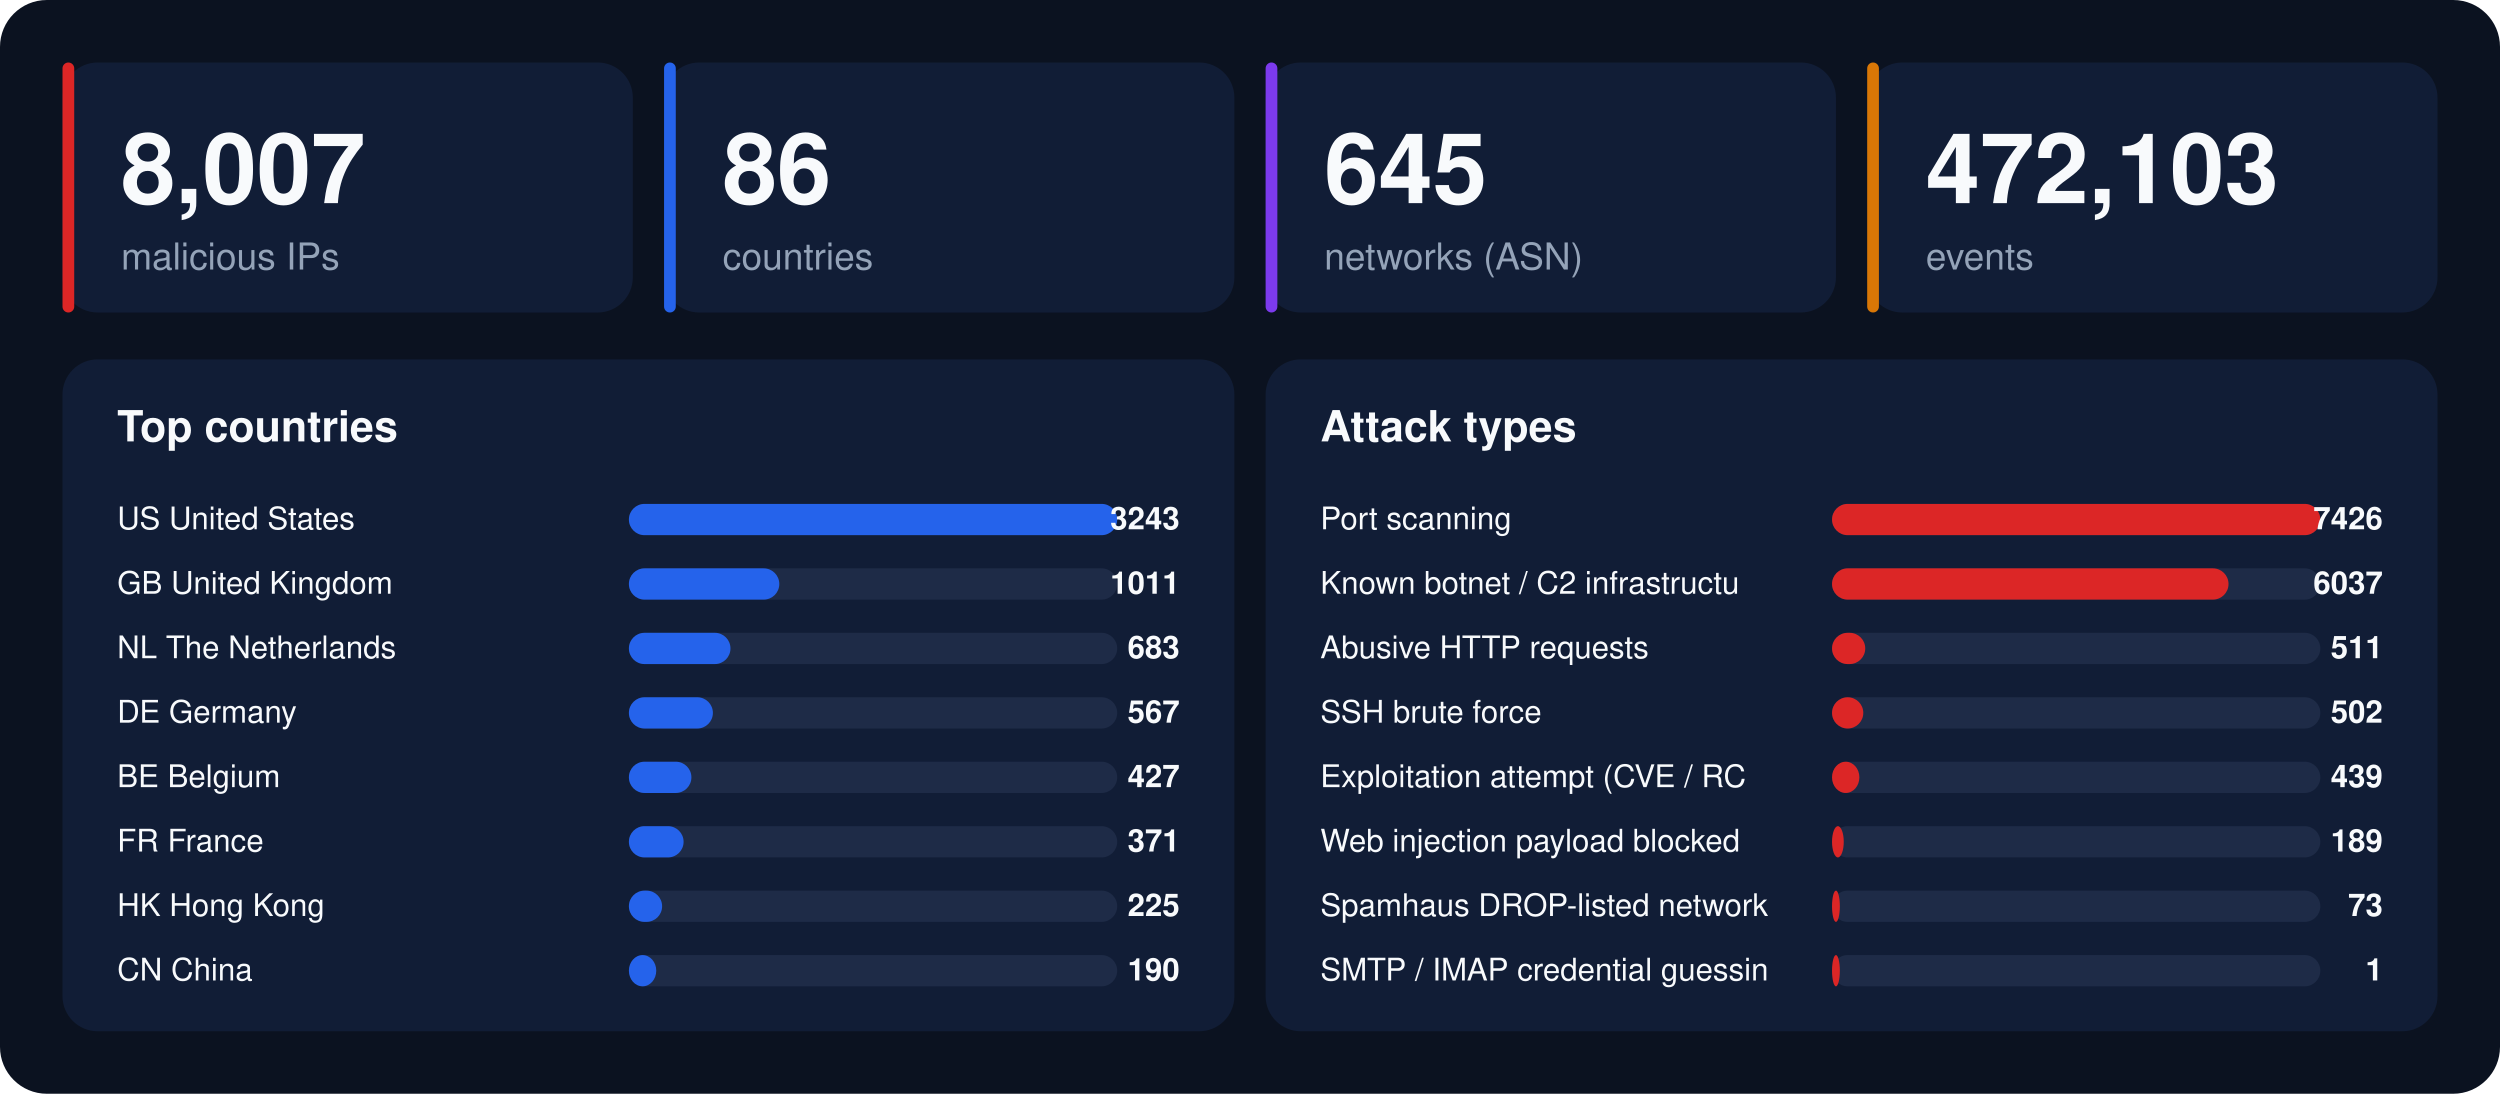
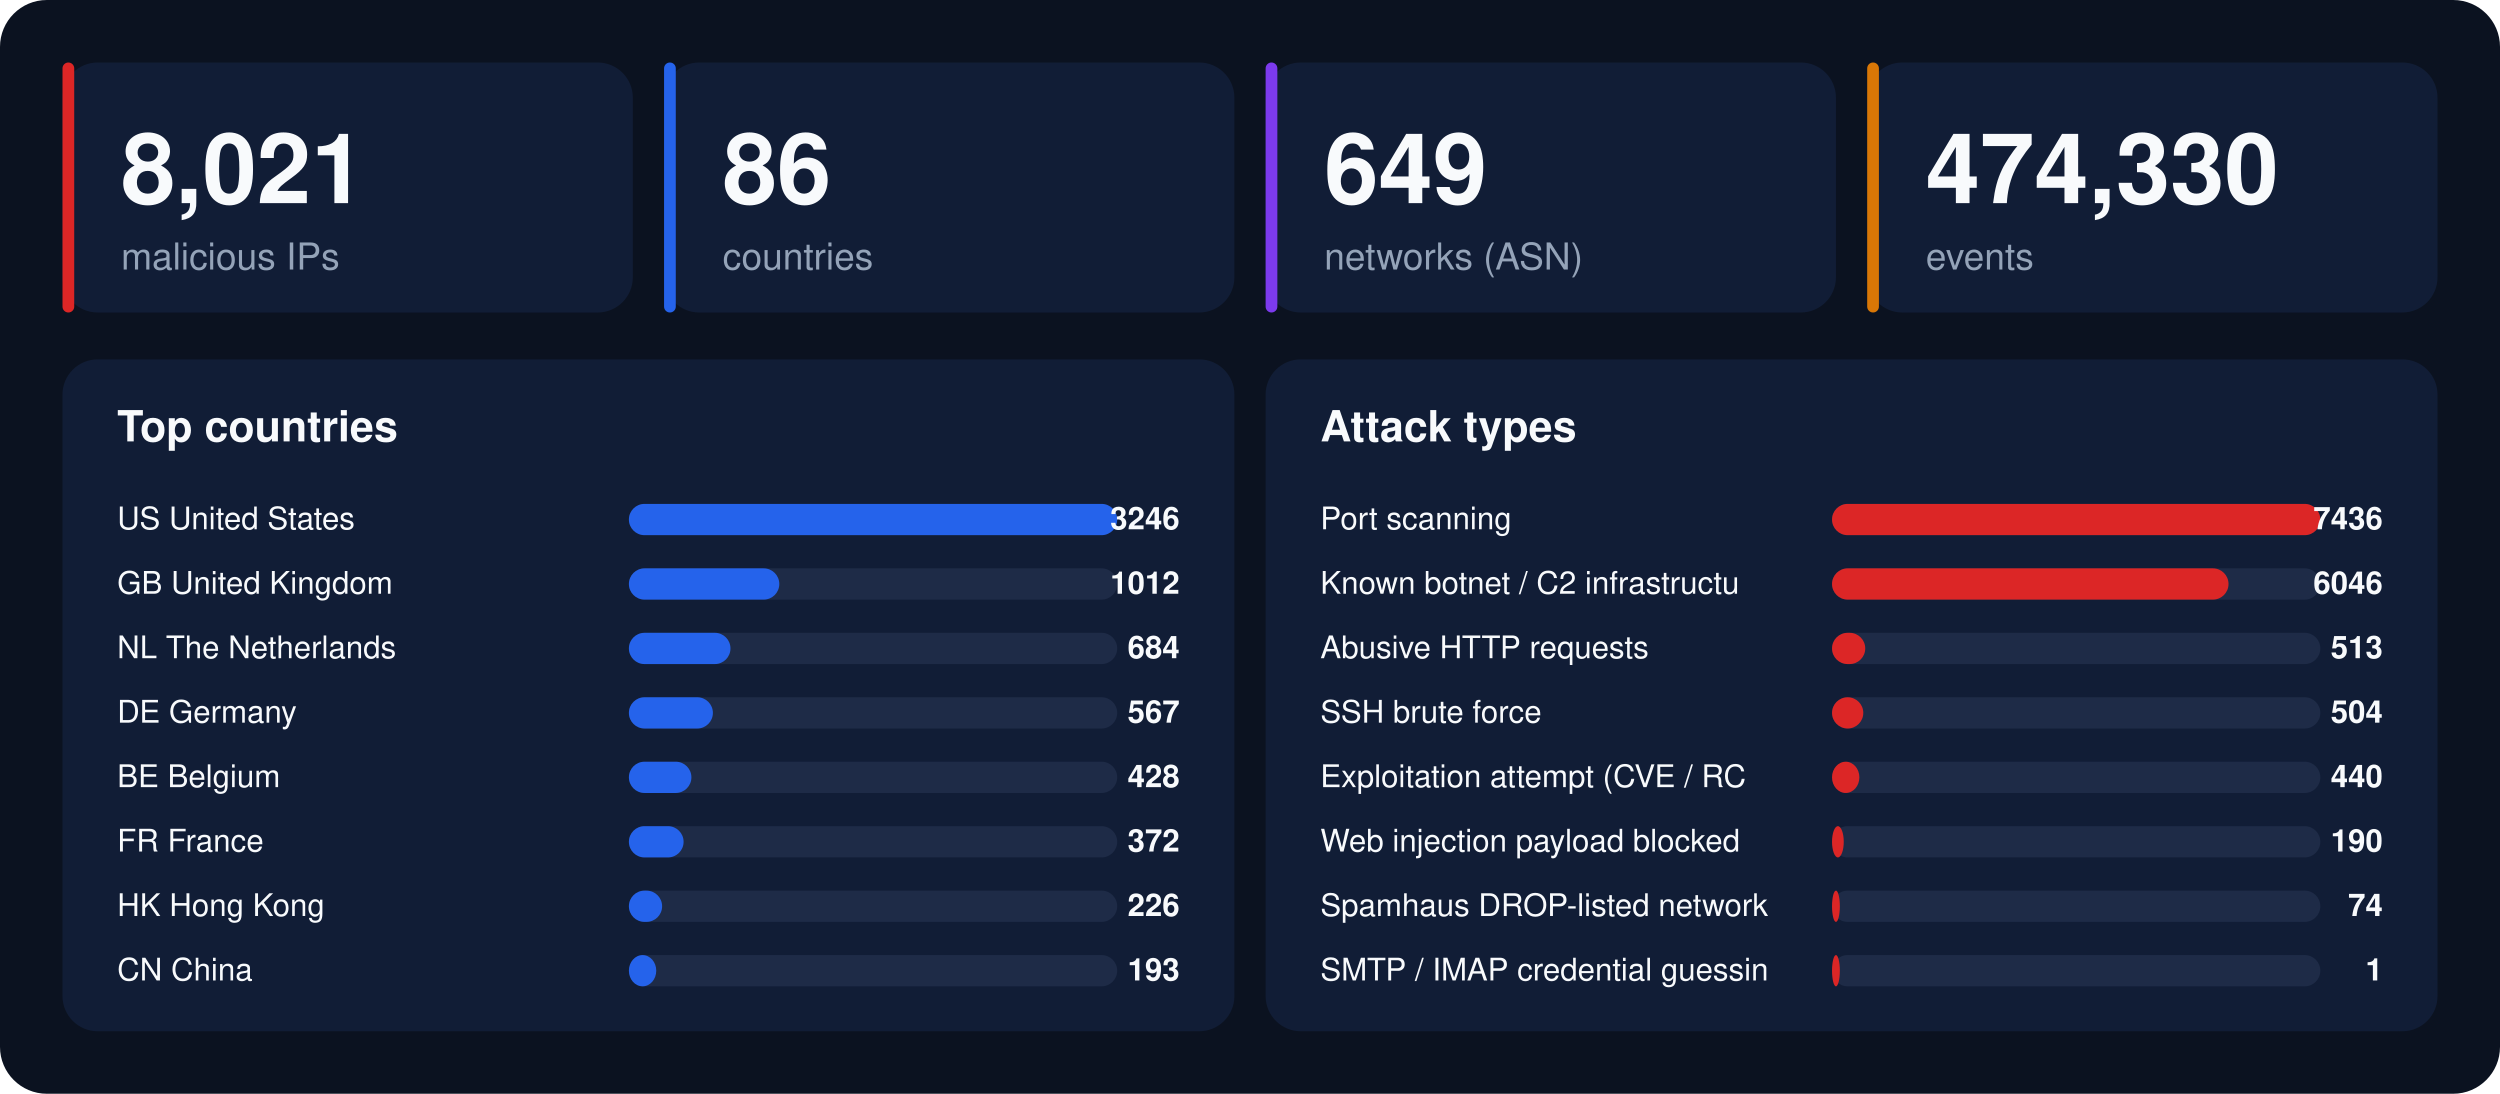
<svg xmlns="http://www.w3.org/2000/svg" width="1280" height="560" viewBox="0 0 1280 560" font-family="-apple-system,BlinkMacSystemFont,'Segoe UI',Helvetica,Arial,sans-serif">
  <rect width="1280" height="560" rx="24" fill="#0b1220" />
  <rect x="32" y="32" width="292" height="128" rx="18" fill="#111d36" />
  <rect x="32" y="32" width="6" height="128" rx="3" fill="#dc2626" />
-   <text x="62" y="104" font-size="50" font-weight="800" fill="#f8fafc">8,007</text>
+   <text x="62" y="104" font-size="50" font-weight="800" fill="#f8fafc">8,021</text>
  <text x="62" y="138" font-size="19" fill="#94a3b8">malicious IPs</text>
  <rect x="340" y="32" width="292" height="128" rx="18" fill="#111d36" />
  <rect x="340" y="32" width="6" height="128" rx="3" fill="#2563eb" />
  <text x="370" y="104" font-size="50" font-weight="800" fill="#f8fafc">86</text>
  <text x="370" y="138" font-size="19" fill="#94a3b8">countries</text>
  <rect x="648" y="32" width="292" height="128" rx="18" fill="#111d36" />
  <rect x="648" y="32" width="6" height="128" rx="3" fill="#7c3aed" />
-   <text x="678" y="104" font-size="50" font-weight="800" fill="#f8fafc">645</text>
+   <text x="678" y="104" font-size="50" font-weight="800" fill="#f8fafc">649</text>
  <text x="678" y="138" font-size="19" fill="#94a3b8">networks (ASN)</text>
  <rect x="956" y="32" width="292" height="128" rx="18" fill="#111d36" />
  <rect x="956" y="32" width="6" height="128" rx="3" fill="#d97706" />
-   <text x="986" y="104" font-size="50" font-weight="800" fill="#f8fafc">472,103</text>
+   <text x="986" y="104" font-size="50" font-weight="800" fill="#f8fafc">474,330</text>
  <text x="986" y="138" font-size="19" fill="#94a3b8">events</text>
  <rect x="32" y="184" width="600" height="344" rx="18" fill="#111d36" />
  <text x="60" y="226" font-size="22" font-weight="700" fill="#f8fafc">Top countries</text>
  <text x="60" y="271" font-size="16" fill="#f8fafc">US  United States</text>
  <rect x="322" y="258" width="250" height="16" rx="8" fill="#1e2b47" />
  <rect x="322" y="258" width="250" height="16" rx="8" fill="#2563eb" />
-   <text x="604" y="271" font-size="16" font-weight="700" text-anchor="end" fill="#f8fafc">3243</text>
+   <text x="604" y="271" font-size="16" font-weight="700" text-anchor="end" fill="#f8fafc">3246</text>
  <text x="60" y="304" font-size="16" fill="#f8fafc">GB  United Kingdom</text>
  <rect x="322" y="291" width="250" height="16" rx="8" fill="#1e2b47" />
  <rect x="322" y="291" width="77" height="16" rx="8" fill="#2563eb" />
-   <text x="604" y="304" font-size="16" font-weight="700" text-anchor="end" fill="#f8fafc">1011</text>
+   <text x="604" y="304" font-size="16" font-weight="700" text-anchor="end" fill="#f8fafc">1012</text>
  <text x="60" y="337" font-size="16" fill="#f8fafc">NL  The Netherlands</text>
  <rect x="322" y="324" width="250" height="16" rx="8" fill="#1e2b47" />
  <rect x="322" y="324" width="52" height="16" rx="8" fill="#2563eb" />
-   <text x="604" y="337" font-size="16" font-weight="700" text-anchor="end" fill="#f8fafc">683</text>
+   <text x="604" y="337" font-size="16" font-weight="700" text-anchor="end" fill="#f8fafc">684</text>
  <text x="60" y="370" font-size="16" fill="#f8fafc">DE  Germany</text>
  <rect x="322" y="357" width="250" height="16" rx="8" fill="#1e2b47" />
  <rect x="322" y="357" width="43" height="16" rx="8" fill="#2563eb" />
  <text x="604" y="370" font-size="16" font-weight="700" text-anchor="end" fill="#f8fafc">567</text>
  <text x="60" y="403" font-size="16" fill="#f8fafc">BE  Belgium</text>
  <rect x="322" y="390" width="250" height="16" rx="8" fill="#1e2b47" />
  <rect x="322" y="390" width="32" height="16" rx="8" fill="#2563eb" />
-   <text x="604" y="403" font-size="16" font-weight="700" text-anchor="end" fill="#f8fafc">427</text>
+   <text x="604" y="403" font-size="16" font-weight="700" text-anchor="end" fill="#f8fafc">428</text>
  <text x="60" y="436" font-size="16" fill="#f8fafc">FR  France</text>
  <rect x="322" y="423" width="250" height="16" rx="8" fill="#1e2b47" />
  <rect x="322" y="423" width="28" height="16" rx="8" fill="#2563eb" />
-   <text x="604" y="436" font-size="16" font-weight="700" text-anchor="end" fill="#f8fafc">371</text>
+   <text x="604" y="436" font-size="16" font-weight="700" text-anchor="end" fill="#f8fafc">372</text>
  <text x="60" y="469" font-size="16" fill="#f8fafc">HK  Hong Kong</text>
  <rect x="322" y="456" width="250" height="16" rx="8" fill="#1e2b47" />
  <rect x="322" y="456" width="17" height="16" rx="8" fill="#2563eb" />
-   <text x="604" y="469" font-size="16" font-weight="700" text-anchor="end" fill="#f8fafc">225</text>
+   <text x="604" y="469" font-size="16" font-weight="700" text-anchor="end" fill="#f8fafc">226</text>
  <text x="60" y="502" font-size="16" fill="#f8fafc">CN  China</text>
  <rect x="322" y="489" width="250" height="16" rx="8" fill="#1e2b47" />
  <rect x="322" y="489" width="14" height="16" rx="8" fill="#2563eb" />
-   <text x="604" y="502" font-size="16" font-weight="700" text-anchor="end" fill="#f8fafc">190</text>
+   <text x="604" y="502" font-size="16" font-weight="700" text-anchor="end" fill="#f8fafc">193</text>
  <rect x="648" y="184" width="600" height="344" rx="18" fill="#111d36" />
  <text x="676" y="226" font-size="22" font-weight="700" fill="#f8fafc">Attack types</text>
  <text x="676" y="271" font-size="16" fill="#f8fafc">Port scanning</text>
  <rect x="938" y="258" width="250" height="16" rx="8" fill="#1e2b47" />
  <rect x="938" y="258" width="250" height="16" rx="8" fill="#dc2626" />
-   <text x="1220" y="271" font-size="16" font-weight="700" text-anchor="end" fill="#f8fafc">7426</text>
+   <text x="1220" y="271" font-size="16" font-weight="700" text-anchor="end" fill="#f8fafc">7436</text>
  <text x="676" y="304" font-size="16" fill="#f8fafc">Known botnet / C2 infrastructu</text>
  <rect x="938" y="291" width="250" height="16" rx="8" fill="#1e2b47" />
  <rect x="938" y="291" width="203" height="16" rx="8" fill="#dc2626" />
-   <text x="1220" y="304" font-size="16" font-weight="700" text-anchor="end" fill="#f8fafc">6037</text>
+   <text x="1220" y="304" font-size="16" font-weight="700" text-anchor="end" fill="#f8fafc">6046</text>
  <text x="676" y="337" font-size="16" fill="#f8fafc">Abusive HTTP requests</text>
  <rect x="938" y="324" width="250" height="16" rx="8" fill="#1e2b47" />
  <rect x="938" y="324" width="17" height="16" rx="8" fill="#dc2626" />
-   <text x="1220" y="337" font-size="16" font-weight="700" text-anchor="end" fill="#f8fafc">511</text>
+   <text x="1220" y="337" font-size="16" font-weight="700" text-anchor="end" fill="#f8fafc">513</text>
  <text x="676" y="370" font-size="16" fill="#f8fafc">SSH brute force</text>
  <rect x="938" y="357" width="250" height="16" rx="8" fill="#1e2b47" />
  <rect x="938" y="357" width="16" height="16" rx="8" fill="#dc2626" />
-   <text x="1220" y="370" font-size="16" font-weight="700" text-anchor="end" fill="#f8fafc">502</text>
+   <text x="1220" y="370" font-size="16" font-weight="700" text-anchor="end" fill="#f8fafc">504</text>
  <text x="676" y="403" font-size="16" fill="#f8fafc">Exploitation attempt (CVE / RC</text>
  <rect x="938" y="390" width="250" height="16" rx="8" fill="#1e2b47" />
  <rect x="938" y="390" width="14" height="16" rx="8" fill="#dc2626" />
-   <text x="1220" y="403" font-size="16" font-weight="700" text-anchor="end" fill="#f8fafc">439</text>
+   <text x="1220" y="403" font-size="16" font-weight="700" text-anchor="end" fill="#f8fafc">440</text>
  <text x="676" y="436" font-size="16" fill="#f8fafc">Web injection payload blocked </text>
  <rect x="938" y="423" width="250" height="16" rx="8" fill="#1e2b47" />
  <rect x="938" y="423" width="6" height="16" rx="8" fill="#dc2626" />
-   <text x="1220" y="436" font-size="16" font-weight="700" text-anchor="end" fill="#f8fafc">189</text>
+   <text x="1220" y="436" font-size="16" font-weight="700" text-anchor="end" fill="#f8fafc">190</text>
  <text x="676" y="469" font-size="16" fill="#f8fafc">Spamhaus DROP-listed network</text>
  <rect x="938" y="456" width="250" height="16" rx="8" fill="#1e2b47" />
  <rect x="938" y="456" width="4" height="16" rx="8" fill="#dc2626" />
-   <text x="1220" y="469" font-size="16" font-weight="700" text-anchor="end" fill="#f8fafc">73</text>
+   <text x="1220" y="469" font-size="16" font-weight="700" text-anchor="end" fill="#f8fafc">74</text>
  <text x="676" y="502" font-size="16" fill="#f8fafc">SMTP / IMAP credential guessin</text>
  <rect x="938" y="489" width="250" height="16" rx="8" fill="#1e2b47" />
  <rect x="938" y="489" width="4" height="16" rx="8" fill="#dc2626" />
  <text x="1220" y="502" font-size="16" font-weight="700" text-anchor="end" fill="#f8fafc">1</text>
</svg>
